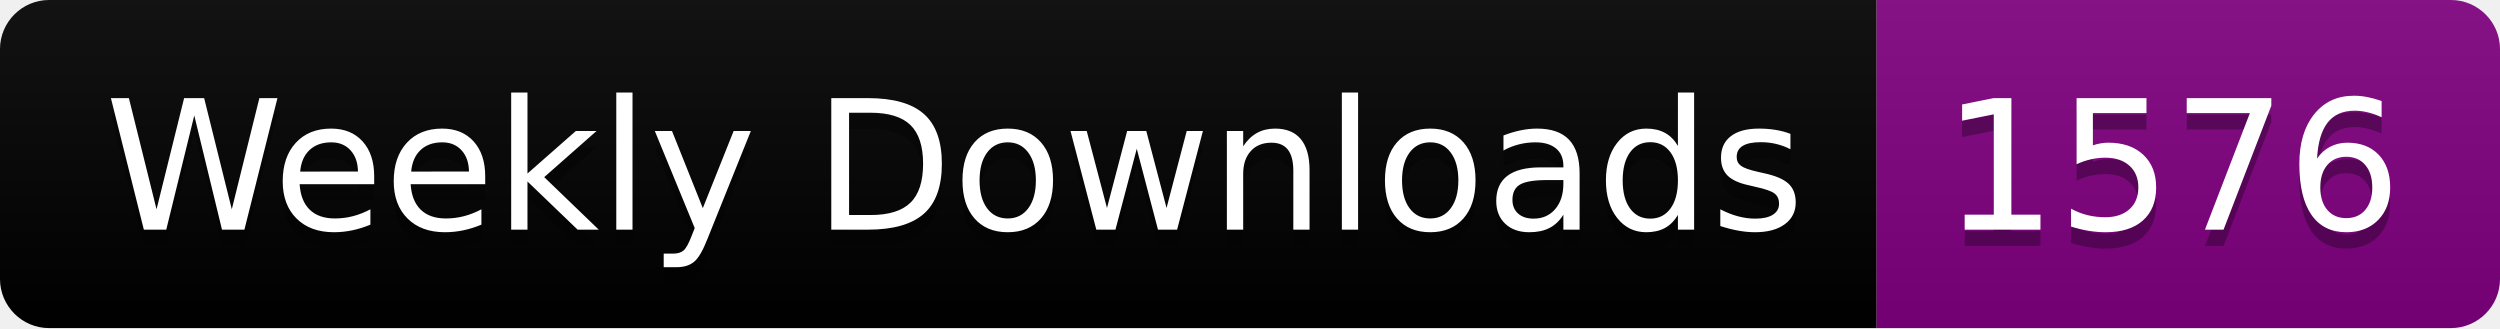
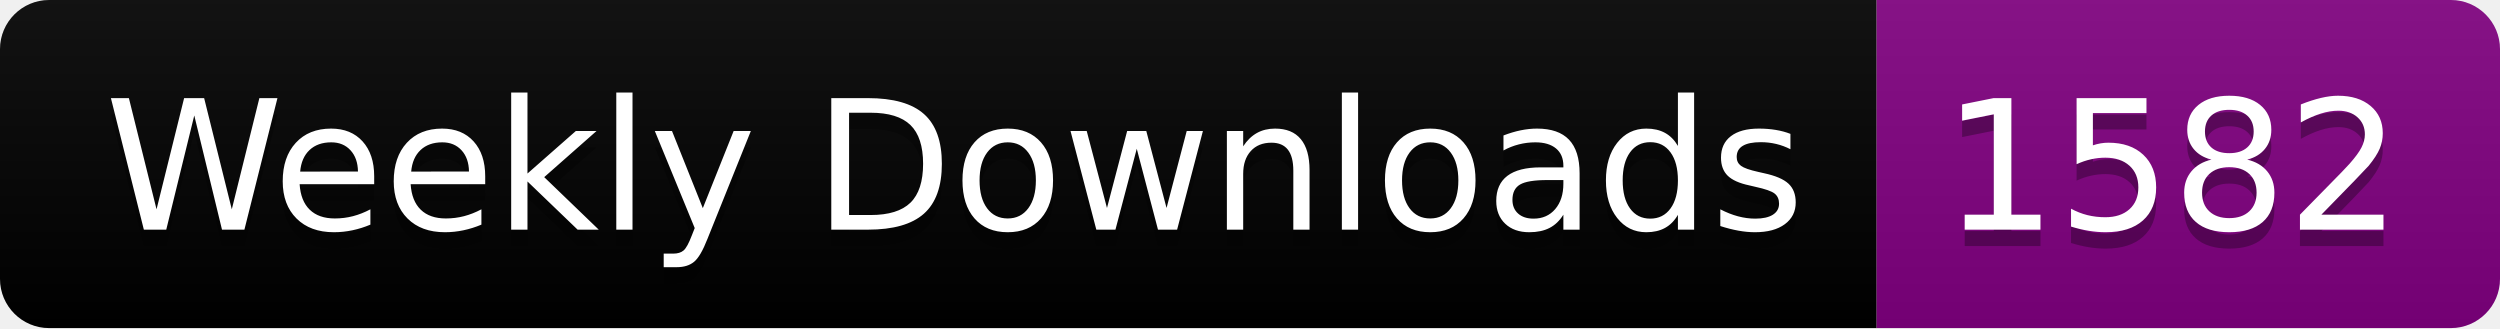
<svg xmlns="http://www.w3.org/2000/svg" width="152.4" height="20">
  <linearGradient id="smooth" x2="0" y2="100%">
    <stop offset="0" stop-color="#bbb" stop-opacity=".1" />
    <stop offset="1" stop-opacity=".1" />
  </linearGradient>
  <clipPath id="round">
    <rect width="152.4" height="20" rx="3" fill="#fff" />
  </clipPath>
  <g clip-path="url(#round)">
    <rect width="114.4" height="20" fill="black" />
    <rect x="114.4" width="38.0" height="20" fill="purple" />
    <rect width="152.4" height="20" fill="url(#smooth)" />
  </g>
  <g fill="#fff" text-anchor="middle" font-family="DejaVu Sans,Verdana,Geneva,sans-serif" font-size="110">
    <text x="582.0" y="150" fill="#010101" fill-opacity=".3" transform="scale(0.1)" textLength="1044.0" lengthAdjust="spacing">Weekly Downloads</text>
    <text x="582.0" y="140" transform="scale(0.1)" textLength="1044.0" lengthAdjust="spacing">Weekly Downloads</text>
-     <text x="1324.0" y="150" fill="#010101" fill-opacity=".3" transform="scale(0.1)" textLength="280.0" lengthAdjust="spacing">1576</text>
-     <text x="1324.0" y="140" transform="scale(0.1)" textLength="280.0" lengthAdjust="spacing">1576</text>
+     <text x="1324.0" y="150" fill="#010101" fill-opacity=".3" transform="scale(0.1)" textLength="280.0" lengthAdjust="spacing">1582</text>
+     <text x="1324.0" y="140" transform="scale(0.1)" textLength="280.0" lengthAdjust="spacing">1582</text>
  </g>
</svg>
